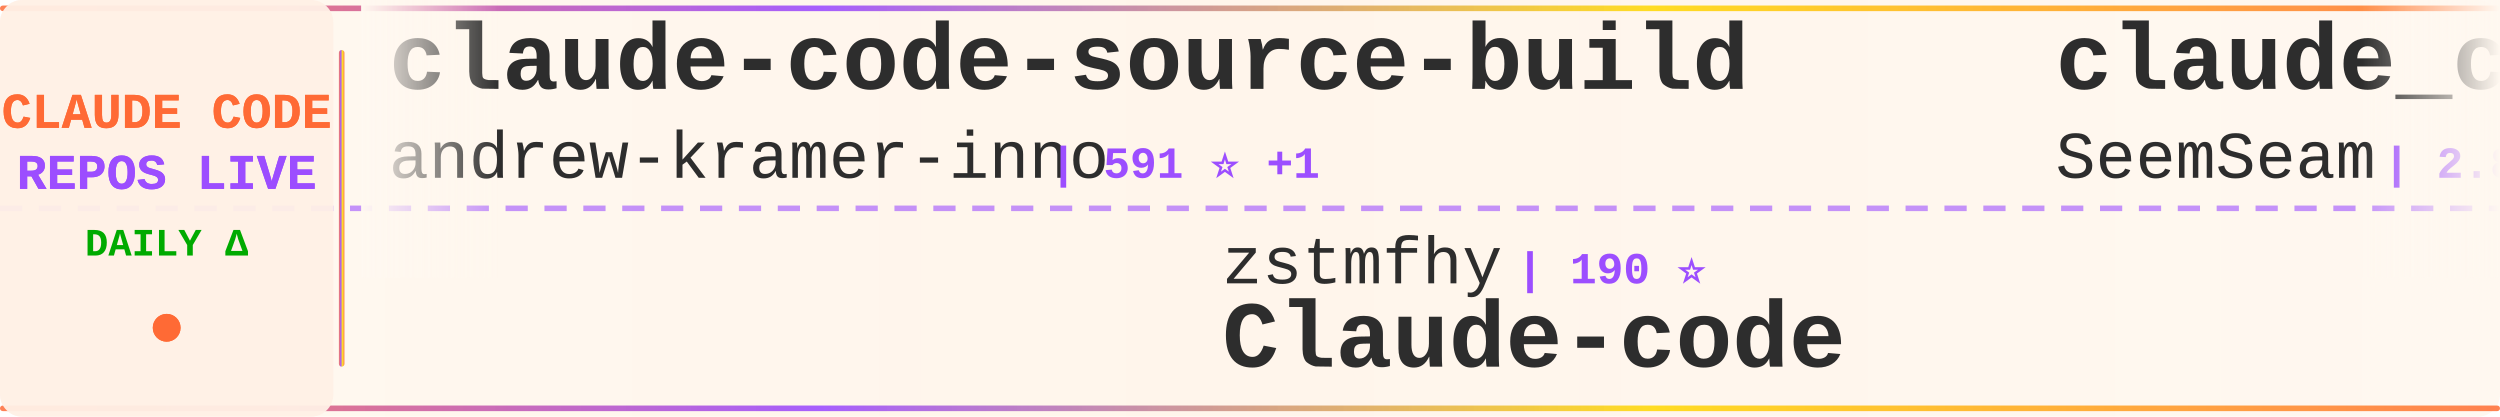
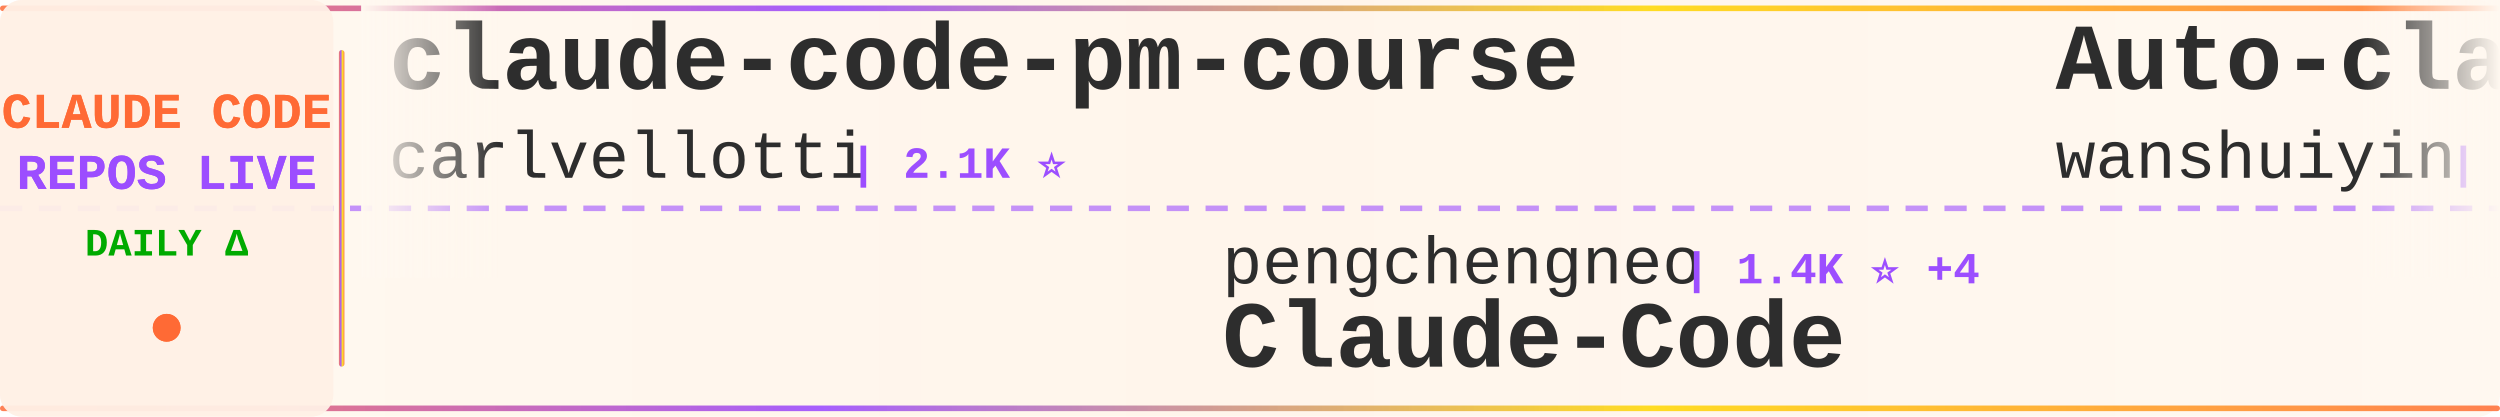
<svg xmlns="http://www.w3.org/2000/svg" width="900" height="150">
  <defs>
    <linearGradient id="tickerBg" x1="0%" y1="0%" x2="100%" y2="0%">
      <stop offset="0%" style="stop-color:#fff8f0;stop-opacity:0.98" />
      <stop offset="50%" style="stop-color:#fff5eb;stop-opacity:1" />
      <stop offset="100%" style="stop-color:#fff8f0;stop-opacity:0.98" />
    </linearGradient>
    <linearGradient id="borderGrad" x1="0%" y1="0%" x2="100%" y2="0%">
      <stop offset="0%" style="stop-color:#FF6B35;stop-opacity:0.85">
        <animate attributeName="stop-opacity" values="0.85;1;0.85" dur="2s" repeatCount="indefinite" />
      </stop>
      <stop offset="33%" style="stop-color:#9C4EFF;stop-opacity:0.9">
        <animate attributeName="stop-opacity" values="0.9;1;0.9" dur="2.2s" repeatCount="indefinite" />
      </stop>
      <stop offset="66%" style="stop-color:#FFD700;stop-opacity:0.85">
        <animate attributeName="stop-opacity" values="0.85;1;0.85" dur="1.8s" repeatCount="indefinite" />
      </stop>
      <stop offset="100%" style="stop-color:#FF6B35;stop-opacity:0.85">
        <animate attributeName="stop-opacity" values="0.85;1;0.85" dur="2s" repeatCount="indefinite" />
      </stop>
    </linearGradient>
    <filter id="textGlow">
      <feGaussianBlur stdDeviation="0.15" result="coloredBlur" />
      <feMerge>
        <feMergeNode in="coloredBlur" />
        <feMergeNode in="SourceGraphic" />
      </feMerge>
    </filter>
    <filter id="metricGlow">
      <feGaussianBlur stdDeviation="0.2" result="coloredBlur" />
      <feMerge>
        <feMergeNode in="coloredBlur" />
        <feMergeNode in="SourceGraphic" />
      </feMerge>
    </filter>
    <linearGradient id="leftFade" x1="0%" y1="0%" x2="100%" y2="0%">
      <stop offset="0%" style="stop-color:#fff8f0;stop-opacity:1" />
      <stop offset="100%" style="stop-color:#fff8f0;stop-opacity:0" />
    </linearGradient>
    <linearGradient id="rightFade" x1="0%" y1="0%" x2="100%" y2="0%">
      <stop offset="0%" style="stop-color:#fff8f0;stop-opacity:0" />
      <stop offset="100%" style="stop-color:#fff8f0;stop-opacity:1" />
    </linearGradient>
  </defs>
  <rect width="900" height="150" fill="url(#tickerBg)" rx="8" />
  <rect x="0" y="2" width="900" height="2" fill="url(#borderGrad)" rx="1" />
  <rect x="0" y="146" width="900" height="2" fill="url(#borderGrad)" rx="1" />
  <line x1="0" y1="75" x2="900" y2="75" stroke="#9C4EFF" stroke-width="2" stroke-dasharray="8 6" opacity="0.6" />
  <rect x="0" y="0" width="120" height="150" fill="#fff0e6" opacity="0.95" rx="8" />
  <text x="60" y="46" font-family="'Courier New', monospace" font-size="18" font-weight="bold" fill="#FF6B35" text-anchor="middle" filter="url(#textGlow)">
    CLAUDE CODE
  </text>
  <text x="60" y="68" font-family="'Courier New', monospace" font-size="18" font-weight="bold" fill="#9C4EFF" text-anchor="middle" filter="url(#textGlow)">
    REPOS LIVE
  </text>
  <text x="60" y="92" font-family="'Courier New', monospace" font-size="14" font-weight="bold" fill="#00aa00" text-anchor="middle">
    DAILY Δ
  </text>
  <circle cx="60" cy="118" r="5" fill="#FF6B35" filter="url(#metricGlow)">
    <animate attributeName="r" values="4;6;4" dur="1.5s" repeatCount="indefinite" />
    <animate attributeName="opacity" values="0.6;1;0.6" dur="1.5s" repeatCount="indefinite" />
  </circle>
  <rect x="122" y="18" width="2" height="114" fill="url(#borderGrad)" rx="1" />
  <clipPath id="tickerClip">
    <rect x="130" y="0" width="770" height="150" />
  </clipPath>
  <g clip-path="url(#tickerClip)">
    <g id="tickerItems">
      <animateTransform attributeName="transform" attributeType="XML" type="translate" from="0 0" to="-3000 0" dur="54s" repeatCount="indefinite" />
      <g transform="translate(0, 0)">
+         <text x="140" y="32" font-family="'Courier New', monospace" font-size="34" font-weight="bold" fill="#2d2d2d">claude-code-pm-course</text>
+         <text x="140" y="64" font-family="'Courier New', monospace" font-size="24" font-weight="normal" fill="#2d2d2d" opacity="1.0">carlvellotti</text>
+         <text x="306" y="64" font-family="'Courier New', monospace" font-size="16" font-weight="bold" fill="#9C4EFF"> | 2.1K ⭐</text>
+       </g>
+       <g transform="translate(300, 0)">
+         <text x="140" y="102" font-family="'Courier New', monospace" font-size="24" font-weight="normal" fill="#2d2d2d" opacity="1.0">pengchengneo</text>
+         <text x="306" y="102" font-family="'Courier New', monospace" font-size="16" font-weight="bold" fill="#9C4EFF"> | 1.4K ⭐ +4</text>
+         <text x="140" y="132" font-family="'Courier New', monospace" font-size="34" font-weight="bold" fill="#2d2d2d">Claude-Code</text>
+       </g>
+       <g transform="translate(600, 0)">
+         <text x="140" y="32" font-family="'Courier New', monospace" font-size="34" font-weight="bold" fill="#2d2d2d">Auto-claude-code-researc...</text>
+         <text x="140" y="64" font-family="'Courier New', monospace" font-size="24" font-weight="normal" fill="#2d2d2d" opacity="1.0">wanshuiyin</text>
+         <text x="282" y="64" font-family="'Courier New', monospace" font-size="16" font-weight="bold" fill="#9C4EFF"> | 11.1K ⭐ +53</text>
+       </g>
+       <g transform="translate(900, 0)">
+         <text x="140" y="102" font-family="'Courier New', monospace" font-size="24" font-weight="normal" fill="#2d2d2d" opacity="1.0">rohitg00</text>
+         <text x="258" y="102" font-family="'Courier New', monospace" font-size="16" font-weight="bold" fill="#9C4EFF"> | 1.9K ⭐ +15</text>
+         <text x="140" y="132" font-family="'Courier New', monospace" font-size="34" font-weight="bold" fill="#2d2d2d">awesome-claude-code-tool...</text>
+       </g>
+       <g transform="translate(1200, 0)">
+         <text x="140" y="32" font-family="'Courier New', monospace" font-size="34" font-weight="bold" fill="#2d2d2d">claude-code-best-practic...</text>
+         <text x="140" y="64" font-family="'Courier New', monospace" font-size="24" font-weight="normal" fill="#2d2d2d" opacity="1.0">shanraisshan</text>
+         <text x="306" y="64" font-family="'Courier New', monospace" font-size="16" font-weight="bold" fill="#9C4EFF"> | 55.6K ⭐ +97</text>
+       </g>
+       <g transform="translate(1500, 0)">
+         <text x="140" y="102" font-family="'Courier New', monospace" font-size="24" font-weight="normal" fill="#2d2d2d" opacity="1.0">affaan-m</text>
+         <text x="258" y="102" font-family="'Courier New', monospace" font-size="16" font-weight="bold" fill="#9C4EFF"> | 199.6K ⭐ +842</text>
+         <text x="140" y="132" font-family="'Courier New', monospace" font-size="34" font-weight="bold" fill="#2d2d2d">ECC</text>
+       </g>
+       <g transform="translate(1800, 0)">
        <text x="140" y="32" font-family="'Courier New', monospace" font-size="34" font-weight="bold" fill="#2d2d2d">claude-code-source-build</text>
        <text x="140" y="64" font-family="'Courier New', monospace" font-size="24" font-weight="normal" fill="#2d2d2d" opacity="1.0">andrew-kramer-inno</text>
        <text x="378" y="64" font-family="'Courier New', monospace" font-size="16" font-weight="bold" fill="#9C4EFF"> | 591 ⭐ +1</text>
      </g>
-       <g transform="translate(300, 0)">
-         <text x="140" y="102" font-family="'Courier New', monospace" font-size="24" font-weight="normal" fill="#2d2d2d" opacity="1.0">zstmfhy</text>
-         <text x="246" y="102" font-family="'Courier New', monospace" font-size="16" font-weight="bold" fill="#9C4EFF"> | 190 ⭐</text>
-         <text x="140" y="132" font-family="'Courier New', monospace" font-size="34" font-weight="bold" fill="#2d2d2d">Claude-code</text>
-       </g>
-       <g transform="translate(600, 0)">
-         <text x="140" y="32" font-family="'Courier New', monospace" font-size="34" font-weight="bold" fill="#2d2d2d">claude_codex_bridge</text>
-         <text x="140" y="64" font-family="'Courier New', monospace" font-size="24" font-weight="normal" fill="#2d2d2d" opacity="1.0">SeemSeam</text>
-         <text x="258" y="64" font-family="'Courier New', monospace" font-size="16" font-weight="bold" fill="#9C4EFF"> | 2.8K ⭐ +11</text>
-       </g>
-       <g transform="translate(900, 0)">
-         <text x="140" y="102" font-family="'Courier New', monospace" font-size="24" font-weight="normal" fill="#2d2d2d" opacity="1.0">ykdojo</text>
-         <text x="234" y="102" font-family="'Courier New', monospace" font-size="16" font-weight="bold" fill="#9C4EFF"> | 8.6K ⭐ +12</text>
-         <text x="140" y="132" font-family="'Courier New', monospace" font-size="34" font-weight="bold" fill="#2d2d2d">claude-code-tips</text>
-       </g>
-       <g transform="translate(1200, 0)">
-         <text x="140" y="32" font-family="'Courier New', monospace" font-size="34" font-weight="bold" fill="#2d2d2d">claude-code-workflows</text>
-         <text x="140" y="64" font-family="'Courier New', monospace" font-size="24" font-weight="normal" fill="#2d2d2d" opacity="1.0">OneRedOak</text>
-         <text x="270" y="64" font-family="'Courier New', monospace" font-size="16" font-weight="bold" fill="#9C4EFF"> | 3.8K ⭐</text>
-       </g>
-       <g transform="translate(1500, 0)">
-         <text x="140" y="102" font-family="'Courier New', monospace" font-size="24" font-weight="normal" fill="#2d2d2d" opacity="1.0">rohitg00</text>
-         <text x="258" y="102" font-family="'Courier New', monospace" font-size="16" font-weight="bold" fill="#9C4EFF"> | 1.9K ⭐ +19</text>
-         <text x="140" y="132" font-family="'Courier New', monospace" font-size="34" font-weight="bold" fill="#2d2d2d">awesome-claude-code-tool...</text>
-       </g>
-       <g transform="translate(1800, 0)">
-         <text x="140" y="32" font-family="'Courier New', monospace" font-size="34" font-weight="bold" fill="#2d2d2d">sc-claude-code-files</text>
-         <text x="140" y="64" font-family="'Courier New', monospace" font-size="24" font-weight="normal" fill="#2d2d2d" opacity="1.0">https-deeplearning-ai</text>
-         <text x="414" y="64" font-family="'Courier New', monospace" font-size="16" font-weight="bold" fill="#9C4EFF"> | 522 ⭐</text>
-       </g>
      <g transform="translate(2100, 0)">
-         <text x="140" y="102" font-family="'Courier New', monospace" font-size="24" font-weight="normal" fill="#2d2d2d" opacity="1.0">777genius</text>
-         <text x="270" y="102" font-family="'Courier New', monospace" font-size="16" font-weight="bold" fill="#9C4EFF"> | 912 ⭐</text>
-         <text x="140" y="132" font-family="'Courier New', monospace" font-size="34" font-weight="bold" fill="#2d2d2d">claude-code-source-code</text>
+         <text x="140" y="102" font-family="'Courier New', monospace" font-size="24" font-weight="normal" fill="#2d2d2d" opacity="1.0">nanocoai</text>
+         <text x="258" y="102" font-family="'Courier New', monospace" font-size="16" font-weight="bold" fill="#9C4EFF"> | 29.5K ⭐ +19</text>
+         <text x="140" y="132" font-family="'Courier New', monospace" font-size="34" font-weight="bold" fill="#2d2d2d">nanoclaw</text>
      </g>
      <g transform="translate(2400, 0)">
-         <text x="140" y="32" font-family="'Courier New', monospace" font-size="34" font-weight="bold" fill="#2d2d2d">collection-claude-code-s...</text>
-         <text x="140" y="64" font-family="'Courier New', monospace" font-size="24" font-weight="normal" fill="#2d2d2d" opacity="1.0">chauncygu</text>
-         <text x="270" y="64" font-family="'Courier New', monospace" font-size="16" font-weight="bold" fill="#9C4EFF"> | 2.5K ⭐ +5</text>
+         <text x="140" y="32" font-family="'Courier New', monospace" font-size="34" font-weight="bold" fill="#2d2d2d">claude-code-source-code-...</text>
+         <text x="140" y="64" font-family="'Courier New', monospace" font-size="24" font-weight="normal" fill="#2d2d2d" opacity="1.0">ghuntley</text>
+         <text x="258" y="64" font-family="'Courier New', monospace" font-size="16" font-weight="bold" fill="#9C4EFF"> | 981 ⭐ +1</text>
      </g>
      <g transform="translate(2700, 0)">
-         <text x="140" y="102" font-family="'Courier New', monospace" font-size="24" font-weight="normal" fill="#2d2d2d" opacity="1.0">hangsman</text>
-         <text x="258" y="102" font-family="'Courier New', monospace" font-size="16" font-weight="bold" fill="#9C4EFF"> | 781 ⭐</text>
-         <text x="140" y="132" font-family="'Courier New', monospace" font-size="34" font-weight="bold" fill="#2d2d2d">claude-code-source</text>
+         <text x="140" y="102" font-family="'Courier New', monospace" font-size="24" font-weight="normal" fill="#2d2d2d" opacity="1.0">luongnv89</text>
+         <text x="270" y="102" font-family="'Courier New', monospace" font-size="16" font-weight="bold" fill="#9C4EFF"> | 34.6K ⭐ +90</text>
+         <text x="140" y="132" font-family="'Courier New', monospace" font-size="34" font-weight="bold" fill="#2d2d2d">claude-howto</text>
      </g>
      <g transform="translate(3000, 0)">
-         <text x="140" y="32" font-family="'Courier New', monospace" font-size="34" font-weight="bold" fill="#2d2d2d">claude-code-source-build</text>
-         <text x="140" y="64" font-family="'Courier New', monospace" font-size="24" font-weight="normal" fill="#2d2d2d" opacity="1.0">andrew-kramer-inno</text>
-         <text x="378" y="64" font-family="'Courier New', monospace" font-size="16" font-weight="bold" fill="#9C4EFF"> | 591 ⭐ +1</text>
+         <text x="140" y="32" font-family="'Courier New', monospace" font-size="34" font-weight="bold" fill="#2d2d2d">claude-code-pm-course</text>
+         <text x="140" y="64" font-family="'Courier New', monospace" font-size="24" font-weight="normal" fill="#2d2d2d" opacity="1.0">carlvellotti</text>
+         <text x="306" y="64" font-family="'Courier New', monospace" font-size="16" font-weight="bold" fill="#9C4EFF"> | 2.1K ⭐</text>
      </g>
      <g transform="translate(3300, 0)">
-         <text x="140" y="102" font-family="'Courier New', monospace" font-size="24" font-weight="normal" fill="#2d2d2d" opacity="1.0">zstmfhy</text>
-         <text x="246" y="102" font-family="'Courier New', monospace" font-size="16" font-weight="bold" fill="#9C4EFF"> | 190 ⭐</text>
-         <text x="140" y="132" font-family="'Courier New', monospace" font-size="34" font-weight="bold" fill="#2d2d2d">Claude-code</text>
+         <text x="140" y="102" font-family="'Courier New', monospace" font-size="24" font-weight="normal" fill="#2d2d2d" opacity="1.0">pengchengneo</text>
+         <text x="306" y="102" font-family="'Courier New', monospace" font-size="16" font-weight="bold" fill="#9C4EFF"> | 1.4K ⭐ +4</text>
+         <text x="140" y="132" font-family="'Courier New', monospace" font-size="34" font-weight="bold" fill="#2d2d2d">Claude-Code</text>
      </g>
      <g transform="translate(3600, 0)">
-         <text x="140" y="32" font-family="'Courier New', monospace" font-size="34" font-weight="bold" fill="#2d2d2d">claude_codex_bridge</text>
-         <text x="140" y="64" font-family="'Courier New', monospace" font-size="24" font-weight="normal" fill="#2d2d2d" opacity="1.0">SeemSeam</text>
-         <text x="258" y="64" font-family="'Courier New', monospace" font-size="16" font-weight="bold" fill="#9C4EFF"> | 2.8K ⭐ +11</text>
+         <text x="140" y="32" font-family="'Courier New', monospace" font-size="34" font-weight="bold" fill="#2d2d2d">Auto-claude-code-researc...</text>
+         <text x="140" y="64" font-family="'Courier New', monospace" font-size="24" font-weight="normal" fill="#2d2d2d" opacity="1.0">wanshuiyin</text>
+         <text x="282" y="64" font-family="'Courier New', monospace" font-size="16" font-weight="bold" fill="#9C4EFF"> | 11.1K ⭐ +53</text>
      </g>
      <g transform="translate(3900, 0)">
-         <text x="140" y="102" font-family="'Courier New', monospace" font-size="24" font-weight="normal" fill="#2d2d2d" opacity="1.0">ykdojo</text>
-         <text x="234" y="102" font-family="'Courier New', monospace" font-size="16" font-weight="bold" fill="#9C4EFF"> | 8.6K ⭐ +12</text>
-         <text x="140" y="132" font-family="'Courier New', monospace" font-size="34" font-weight="bold" fill="#2d2d2d">claude-code-tips</text>
+         <text x="140" y="102" font-family="'Courier New', monospace" font-size="24" font-weight="normal" fill="#2d2d2d" opacity="1.0">rohitg00</text>
+         <text x="258" y="102" font-family="'Courier New', monospace" font-size="16" font-weight="bold" fill="#9C4EFF"> | 1.9K ⭐ +15</text>
+         <text x="140" y="132" font-family="'Courier New', monospace" font-size="34" font-weight="bold" fill="#2d2d2d">awesome-claude-code-tool...</text>
      </g>
    </g>
  </g>
  <rect x="130" y="0" width="50" height="100" fill="url(#leftFade)" />
  <rect x="850" y="0" width="50" height="100" fill="url(#rightFade)" />
</svg>
